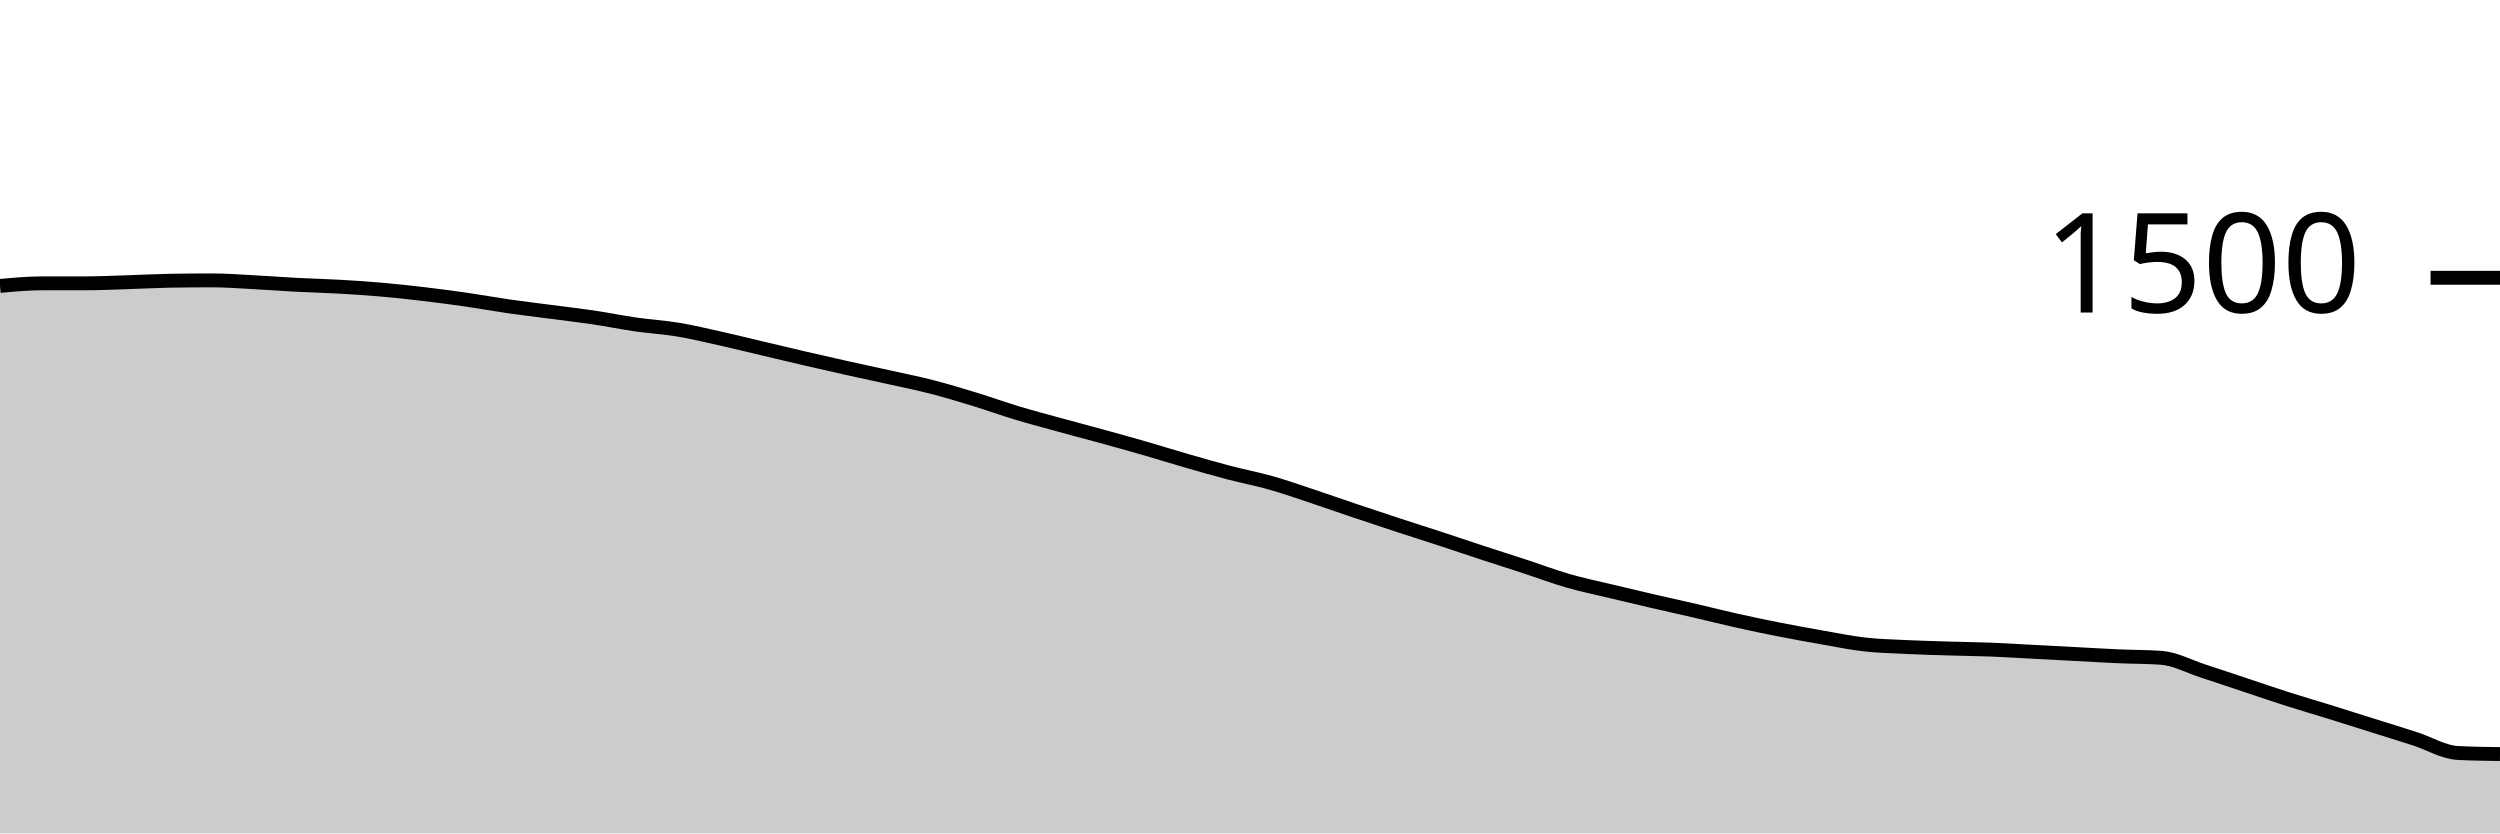
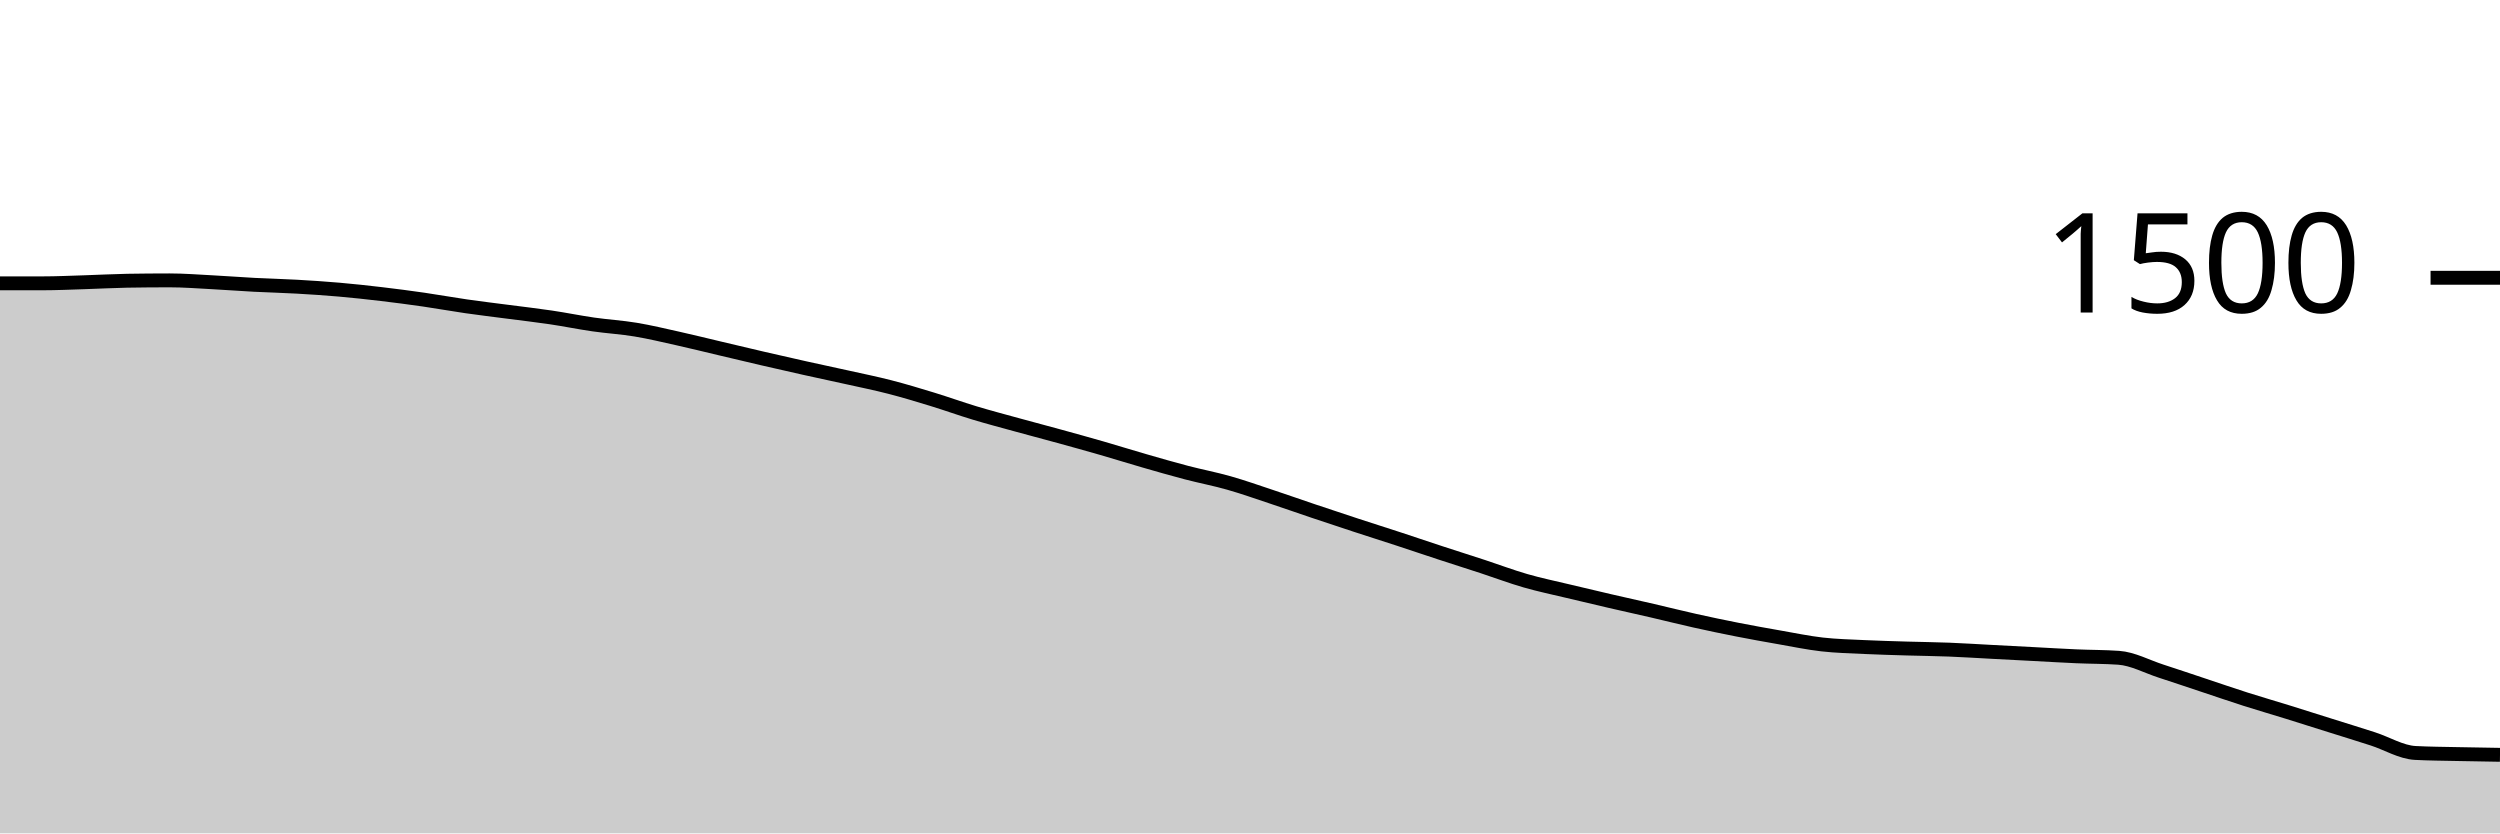
<svg xmlns="http://www.w3.org/2000/svg" viewBox="0 0 180 60">
  <g transform="translate(0,20)">
-     <path class="area" fill="rgba(0, 0, 0, 0.2)" d="M0,0.587C1.017,0.493,2.034,0.4,3.051,0.4C4.068,0.4,5.085,0.4,6.102,0.4C7.119,0.4,8.136,0.351,9.153,0.32C10.169,0.289,11.186,0.231,12.203,0.213C13.22,0.196,14.237,0.187,15.254,0.187C16.271,0.187,17.288,0.267,18.305,0.32C19.322,0.373,20.339,0.453,21.356,0.507C22.373,0.56,23.39,0.582,24.407,0.64C25.424,0.698,26.441,0.764,27.458,0.853C28.475,0.942,29.492,1.053,30.508,1.173C31.525,1.293,32.542,1.427,33.559,1.573C34.576,1.72,35.593,1.907,36.61,2.053C37.627,2.2,38.644,2.32,39.661,2.453C40.678,2.587,41.695,2.702,42.712,2.853C43.729,3.004,44.746,3.213,45.763,3.36C46.78,3.507,47.797,3.564,48.814,3.733C49.831,3.902,50.847,4.147,51.864,4.373C52.881,4.6,53.898,4.853,54.915,5.093C55.932,5.333,56.949,5.578,57.966,5.813C58.983,6.049,60,6.28,61.017,6.507C62.034,6.733,63.051,6.947,64.068,7.173C65.085,7.4,66.102,7.604,67.119,7.867C68.136,8.129,69.153,8.436,70.169,8.747C71.186,9.058,72.203,9.427,73.22,9.733C74.237,10.04,75.254,10.307,76.271,10.587C77.288,10.867,78.305,11.133,79.322,11.413C80.339,11.693,81.356,11.973,82.373,12.267C83.39,12.56,84.407,12.88,85.424,13.173C86.441,13.467,87.458,13.76,88.475,14.027C89.492,14.293,90.508,14.484,91.525,14.773C92.542,15.062,93.559,15.422,94.576,15.76C95.593,16.098,96.61,16.458,97.627,16.8C98.644,17.142,99.661,17.48,100.678,17.813C101.695,18.147,102.712,18.467,103.729,18.8C104.746,19.133,105.763,19.48,106.78,19.813C107.797,20.147,108.814,20.467,109.831,20.8C110.847,21.133,111.864,21.52,112.881,21.813C113.898,22.107,114.915,22.316,115.932,22.56C116.949,22.804,117.966,23.044,118.983,23.28C120,23.516,121.017,23.738,122.034,23.973C123.051,24.209,124.068,24.467,125.085,24.693C126.102,24.92,127.119,25.133,128.136,25.333C129.153,25.533,130.169,25.716,131.186,25.893C132.203,26.071,133.22,26.284,134.237,26.4C135.254,26.516,136.271,26.538,137.288,26.587C138.305,26.636,139.322,26.662,140.339,26.693C141.356,26.724,142.373,26.733,143.39,26.773C144.407,26.813,145.424,26.88,146.441,26.933C147.458,26.987,148.475,27.04,149.492,27.093C150.508,27.147,151.525,27.209,152.542,27.253C153.559,27.298,154.576,27.289,155.593,27.36C156.61,27.431,157.627,27.991,158.644,28.32C159.661,28.649,160.678,28.996,161.695,29.333C162.712,29.671,163.729,30.022,164.746,30.347C165.763,30.671,166.78,30.964,167.797,31.28C168.814,31.596,169.831,31.92,170.847,32.24C171.864,32.56,172.881,32.871,173.898,33.2C174.915,33.529,175.932,34.16,176.949,34.213C177.966,34.267,178.983,34.28,180,34.293L180,40C178.983,40,177.966,40,176.949,40C175.932,40,174.915,40,173.898,40C172.881,40,171.864,40,170.847,40C169.831,40,168.814,40,167.797,40C166.78,40,165.763,40,164.746,40C163.729,40,162.712,40,161.695,40C160.678,40,159.661,40,158.644,40C157.627,40,156.61,40,155.593,40C154.576,40,153.559,40,152.542,40C151.525,40,150.508,40,149.492,40C148.475,40,147.458,40,146.441,40C145.424,40,144.407,40,143.39,40C142.373,40,141.356,40,140.339,40C139.322,40,138.305,40,137.288,40C136.271,40,135.254,40,134.237,40C133.22,40,132.203,40,131.186,40C130.169,40,129.153,40,128.136,40C127.119,40,126.102,40,125.085,40C124.068,40,123.051,40,122.034,40C121.017,40,120,40,118.983,40C117.966,40,116.949,40,115.932,40C114.915,40,113.898,40,112.881,40C111.864,40,110.847,40,109.831,40C108.814,40,107.797,40,106.78,40C105.763,40,104.746,40,103.729,40C102.712,40,101.695,40,100.678,40C99.661,40,98.644,40,97.627,40C96.61,40,95.593,40,94.576,40C93.559,40,92.542,40,91.525,40C90.508,40,89.492,40,88.475,40C87.458,40,86.441,40,85.424,40C84.407,40,83.39,40,82.373,40C81.356,40,80.339,40,79.322,40C78.305,40,77.288,40,76.271,40C75.254,40,74.237,40,73.22,40C72.203,40,71.186,40,70.169,40C69.153,40,68.136,40,67.119,40C66.102,40,65.085,40,64.068,40C63.051,40,62.034,40,61.017,40C60,40,58.983,40,57.966,40C56.949,40,55.932,40,54.915,40C53.898,40,52.881,40,51.864,40C50.847,40,49.831,40,48.814,40C47.797,40,46.78,40,45.763,40C44.746,40,43.729,40,42.712,40C41.695,40,40.678,40,39.661,40C38.644,40,37.627,40,36.61,40C35.593,40,34.576,40,33.559,40C32.542,40,31.525,40,30.508,40C29.492,40,28.475,40,27.458,40C26.441,40,25.424,40,24.407,40C23.39,40,22.373,40,21.356,40C20.339,40,19.322,40,18.305,40C17.288,40,16.271,40,15.254,40C14.237,40,13.22,40,12.203,40C11.186,40,10.169,40,9.153,40C8.136,40,7.119,40,6.102,40C5.085,40,4.068,40,3.051,40C2.034,40,1.017,40,0,40Z" />
-     <path class="line" stroke="black" fill="none" d="M0,0.587C1.017,0.493,2.034,0.4,3.051,0.4C4.068,0.4,5.085,0.4,6.102,0.4C7.119,0.4,8.136,0.351,9.153,0.32C10.169,0.289,11.186,0.231,12.203,0.213C13.22,0.196,14.237,0.187,15.254,0.187C16.271,0.187,17.288,0.267,18.305,0.32C19.322,0.373,20.339,0.453,21.356,0.507C22.373,0.56,23.39,0.582,24.407,0.64C25.424,0.698,26.441,0.764,27.458,0.853C28.475,0.942,29.492,1.053,30.508,1.173C31.525,1.293,32.542,1.427,33.559,1.573C34.576,1.72,35.593,1.907,36.61,2.053C37.627,2.2,38.644,2.32,39.661,2.453C40.678,2.587,41.695,2.702,42.712,2.853C43.729,3.004,44.746,3.213,45.763,3.36C46.78,3.507,47.797,3.564,48.814,3.733C49.831,3.902,50.847,4.147,51.864,4.373C52.881,4.6,53.898,4.853,54.915,5.093C55.932,5.333,56.949,5.578,57.966,5.813C58.983,6.049,60,6.28,61.017,6.507C62.034,6.733,63.051,6.947,64.068,7.173C65.085,7.4,66.102,7.604,67.119,7.867C68.136,8.129,69.153,8.436,70.169,8.747C71.186,9.058,72.203,9.427,73.22,9.733C74.237,10.04,75.254,10.307,76.271,10.587C77.288,10.867,78.305,11.133,79.322,11.413C80.339,11.693,81.356,11.973,82.373,12.267C83.39,12.56,84.407,12.88,85.424,13.173C86.441,13.467,87.458,13.76,88.475,14.027C89.492,14.293,90.508,14.484,91.525,14.773C92.542,15.062,93.559,15.422,94.576,15.76C95.593,16.098,96.61,16.458,97.627,16.8C98.644,17.142,99.661,17.48,100.678,17.813C101.695,18.147,102.712,18.467,103.729,18.8C104.746,19.133,105.763,19.48,106.78,19.813C107.797,20.147,108.814,20.467,109.831,20.8C110.847,21.133,111.864,21.52,112.881,21.813C113.898,22.107,114.915,22.316,115.932,22.56C116.949,22.804,117.966,23.044,118.983,23.28C120,23.516,121.017,23.738,122.034,23.973C123.051,24.209,124.068,24.467,125.085,24.693C126.102,24.92,127.119,25.133,128.136,25.333C129.153,25.533,130.169,25.716,131.186,25.893C132.203,26.071,133.22,26.284,134.237,26.4C135.254,26.516,136.271,26.538,137.288,26.587C138.305,26.636,139.322,26.662,140.339,26.693C141.356,26.724,142.373,26.733,143.39,26.773C144.407,26.813,145.424,26.88,146.441,26.933C147.458,26.987,148.475,27.04,149.492,27.093C150.508,27.147,151.525,27.209,152.542,27.253C153.559,27.298,154.576,27.289,155.593,27.36C156.61,27.431,157.627,27.991,158.644,28.32C159.661,28.649,160.678,28.996,161.695,29.333C162.712,29.671,163.729,30.022,164.746,30.347C165.763,30.671,166.78,30.964,167.797,31.28C168.814,31.596,169.831,31.92,170.847,32.24C171.864,32.56,172.881,32.871,173.898,33.2C174.915,33.529,175.932,34.16,176.949,34.213C177.966,34.267,178.983,34.28,180,34.293" />
+     <path class="area" fill="rgba(0, 0, 0, 0.2)" d="M0,0.4C1.017,0.4,2.034,0.4,3.051,0.4C4.068,0.4,5.085,0.351,6.102,0.32C7.119,0.289,8.136,0.231,9.153,0.213C10.169,0.196,11.186,0.187,12.203,0.187C13.22,0.187,14.237,0.267,15.254,0.32C16.271,0.373,17.288,0.453,18.305,0.507C19.322,0.56,20.339,0.582,21.356,0.64C22.373,0.698,23.39,0.764,24.407,0.853C25.424,0.942,26.441,1.053,27.458,1.173C28.475,1.293,29.492,1.427,30.508,1.573C31.525,1.72,32.542,1.907,33.559,2.053C34.576,2.2,35.593,2.32,36.61,2.453C37.627,2.587,38.644,2.702,39.661,2.853C40.678,3.004,41.695,3.213,42.712,3.36C43.729,3.507,44.746,3.564,45.763,3.733C46.78,3.902,47.797,4.147,48.814,4.373C49.831,4.6,50.847,4.853,51.864,5.093C52.881,5.333,53.898,5.578,54.915,5.813C55.932,6.049,56.949,6.28,57.966,6.507C58.983,6.733,60,6.947,61.017,7.173C62.034,7.4,63.051,7.604,64.068,7.867C65.085,8.129,66.102,8.436,67.119,8.747C68.136,9.058,69.153,9.427,70.169,9.733C71.186,10.04,72.203,10.307,73.22,10.587C74.237,10.867,75.254,11.133,76.271,11.413C77.288,11.693,78.305,11.973,79.322,12.267C80.339,12.56,81.356,12.88,82.373,13.173C83.39,13.467,84.407,13.76,85.424,14.027C86.441,14.293,87.458,14.484,88.475,14.773C89.492,15.062,90.508,15.422,91.525,15.76C92.542,16.098,93.559,16.458,94.576,16.8C95.593,17.142,96.61,17.48,97.627,17.813C98.644,18.147,99.661,18.467,100.678,18.8C101.695,19.133,102.712,19.48,103.729,19.813C104.746,20.147,105.763,20.467,106.78,20.8C107.797,21.133,108.814,21.52,109.831,21.813C110.847,22.107,111.864,22.316,112.881,22.56C113.898,22.804,114.915,23.044,115.932,23.28C116.949,23.516,117.966,23.738,118.983,23.973C120,24.209,121.017,24.467,122.034,24.693C123.051,24.92,124.068,25.133,125.085,25.333C126.102,25.533,127.119,25.716,128.136,25.893C129.153,26.071,130.169,26.284,131.186,26.4C132.203,26.516,133.22,26.538,134.237,26.587C135.254,26.636,136.271,26.662,137.288,26.693C138.305,26.724,139.322,26.733,140.339,26.773C141.356,26.813,142.373,26.88,143.39,26.933C144.407,26.987,145.424,27.04,146.441,27.093C147.458,27.147,148.475,27.209,149.492,27.253C150.508,27.298,151.525,27.289,152.542,27.36C153.559,27.431,154.576,27.991,155.593,28.32C156.61,28.649,157.627,28.996,158.644,29.333C159.661,29.671,160.678,30.022,161.695,30.347C162.712,30.671,163.729,30.964,164.746,31.28C165.763,31.596,166.78,31.92,167.797,32.24C168.814,32.56,169.831,32.871,170.847,33.2C171.864,33.529,172.881,34.16,173.898,34.213C174.915,34.267,175.932,34.271,176.949,34.293C177.966,34.316,178.983,34.331,180,34.347L180,40C178.983,40,177.966,40,176.949,40C175.932,40,174.915,40,173.898,40C172.881,40,171.864,40,170.847,40C169.831,40,168.814,40,167.797,40C166.78,40,165.763,40,164.746,40C163.729,40,162.712,40,161.695,40C160.678,40,159.661,40,158.644,40C157.627,40,156.61,40,155.593,40C154.576,40,153.559,40,152.542,40C151.525,40,150.508,40,149.492,40C148.475,40,147.458,40,146.441,40C145.424,40,144.407,40,143.39,40C142.373,40,141.356,40,140.339,40C139.322,40,138.305,40,137.288,40C136.271,40,135.254,40,134.237,40C133.22,40,132.203,40,131.186,40C130.169,40,129.153,40,128.136,40C127.119,40,126.102,40,125.085,40C124.068,40,123.051,40,122.034,40C121.017,40,120,40,118.983,40C117.966,40,116.949,40,115.932,40C114.915,40,113.898,40,112.881,40C111.864,40,110.847,40,109.831,40C108.814,40,107.797,40,106.78,40C105.763,40,104.746,40,103.729,40C102.712,40,101.695,40,100.678,40C99.661,40,98.644,40,97.627,40C96.61,40,95.593,40,94.576,40C93.559,40,92.542,40,91.525,40C90.508,40,89.492,40,88.475,40C87.458,40,86.441,40,85.424,40C84.407,40,83.39,40,82.373,40C81.356,40,80.339,40,79.322,40C78.305,40,77.288,40,76.271,40C75.254,40,74.237,40,73.22,40C72.203,40,71.186,40,70.169,40C69.153,40,68.136,40,67.119,40C66.102,40,65.085,40,64.068,40C63.051,40,62.034,40,61.017,40C60,40,58.983,40,57.966,40C56.949,40,55.932,40,54.915,40C53.898,40,52.881,40,51.864,40C50.847,40,49.831,40,48.814,40C47.797,40,46.78,40,45.763,40C44.746,40,43.729,40,42.712,40C41.695,40,40.678,40,39.661,40C38.644,40,37.627,40,36.61,40C35.593,40,34.576,40,33.559,40C32.542,40,31.525,40,30.508,40C29.492,40,28.475,40,27.458,40C26.441,40,25.424,40,24.407,40C23.39,40,22.373,40,21.356,40C20.339,40,19.322,40,18.305,40C17.288,40,16.271,40,15.254,40C14.237,40,13.22,40,12.203,40C11.186,40,10.169,40,9.153,40C8.136,40,7.119,40,6.102,40C5.085,40,4.068,40,3.051,40C2.034,40,1.017,40,0,40Z" />
+     <path class="line" stroke="black" fill="none" d="M0,0.4C1.017,0.4,2.034,0.4,3.051,0.4C4.068,0.4,5.085,0.351,6.102,0.32C7.119,0.289,8.136,0.231,9.153,0.213C10.169,0.196,11.186,0.187,12.203,0.187C13.22,0.187,14.237,0.267,15.254,0.32C16.271,0.373,17.288,0.453,18.305,0.507C19.322,0.56,20.339,0.582,21.356,0.64C22.373,0.698,23.39,0.764,24.407,0.853C25.424,0.942,26.441,1.053,27.458,1.173C28.475,1.293,29.492,1.427,30.508,1.573C31.525,1.72,32.542,1.907,33.559,2.053C34.576,2.2,35.593,2.32,36.61,2.453C37.627,2.587,38.644,2.702,39.661,2.853C40.678,3.004,41.695,3.213,42.712,3.36C43.729,3.507,44.746,3.564,45.763,3.733C46.78,3.902,47.797,4.147,48.814,4.373C49.831,4.6,50.847,4.853,51.864,5.093C52.881,5.333,53.898,5.578,54.915,5.813C55.932,6.049,56.949,6.28,57.966,6.507C58.983,6.733,60,6.947,61.017,7.173C62.034,7.4,63.051,7.604,64.068,7.867C65.085,8.129,66.102,8.436,67.119,8.747C68.136,9.058,69.153,9.427,70.169,9.733C71.186,10.04,72.203,10.307,73.22,10.587C74.237,10.867,75.254,11.133,76.271,11.413C77.288,11.693,78.305,11.973,79.322,12.267C80.339,12.56,81.356,12.88,82.373,13.173C83.39,13.467,84.407,13.76,85.424,14.027C86.441,14.293,87.458,14.484,88.475,14.773C89.492,15.062,90.508,15.422,91.525,15.76C92.542,16.098,93.559,16.458,94.576,16.8C95.593,17.142,96.61,17.48,97.627,17.813C98.644,18.147,99.661,18.467,100.678,18.8C101.695,19.133,102.712,19.48,103.729,19.813C104.746,20.147,105.763,20.467,106.78,20.8C107.797,21.133,108.814,21.52,109.831,21.813C110.847,22.107,111.864,22.316,112.881,22.56C113.898,22.804,114.915,23.044,115.932,23.28C116.949,23.516,117.966,23.738,118.983,23.973C120,24.209,121.017,24.467,122.034,24.693C123.051,24.92,124.068,25.133,125.085,25.333C126.102,25.533,127.119,25.716,128.136,25.893C129.153,26.071,130.169,26.284,131.186,26.4C132.203,26.516,133.22,26.538,134.237,26.587C135.254,26.636,136.271,26.662,137.288,26.693C138.305,26.724,139.322,26.733,140.339,26.773C141.356,26.813,142.373,26.88,143.39,26.933C144.407,26.987,145.424,27.04,146.441,27.093C147.458,27.147,148.475,27.209,149.492,27.253C150.508,27.298,151.525,27.289,152.542,27.36C153.559,27.431,154.576,27.991,155.593,28.32C156.61,28.649,157.627,28.996,158.644,29.333C159.661,29.671,160.678,30.022,161.695,30.347C162.712,30.671,163.729,30.964,164.746,31.28C165.763,31.596,166.78,31.92,167.797,32.24C168.814,32.56,169.831,32.871,170.847,33.2C171.864,33.529,172.881,34.16,173.898,34.213C174.915,34.267,175.932,34.271,176.949,34.293C177.966,34.316,178.983,34.331,180,34.347" />
    <path class="axis-ceiling" stroke-width="1" stroke="black" fill="none" d="M175,0L180,0" />
    <text class="axis-ceiling-label" font-family="sans-serif" text-anchor="end" font-size="10px" x="170" y="2.5">1500</text>
  </g>
</svg>
